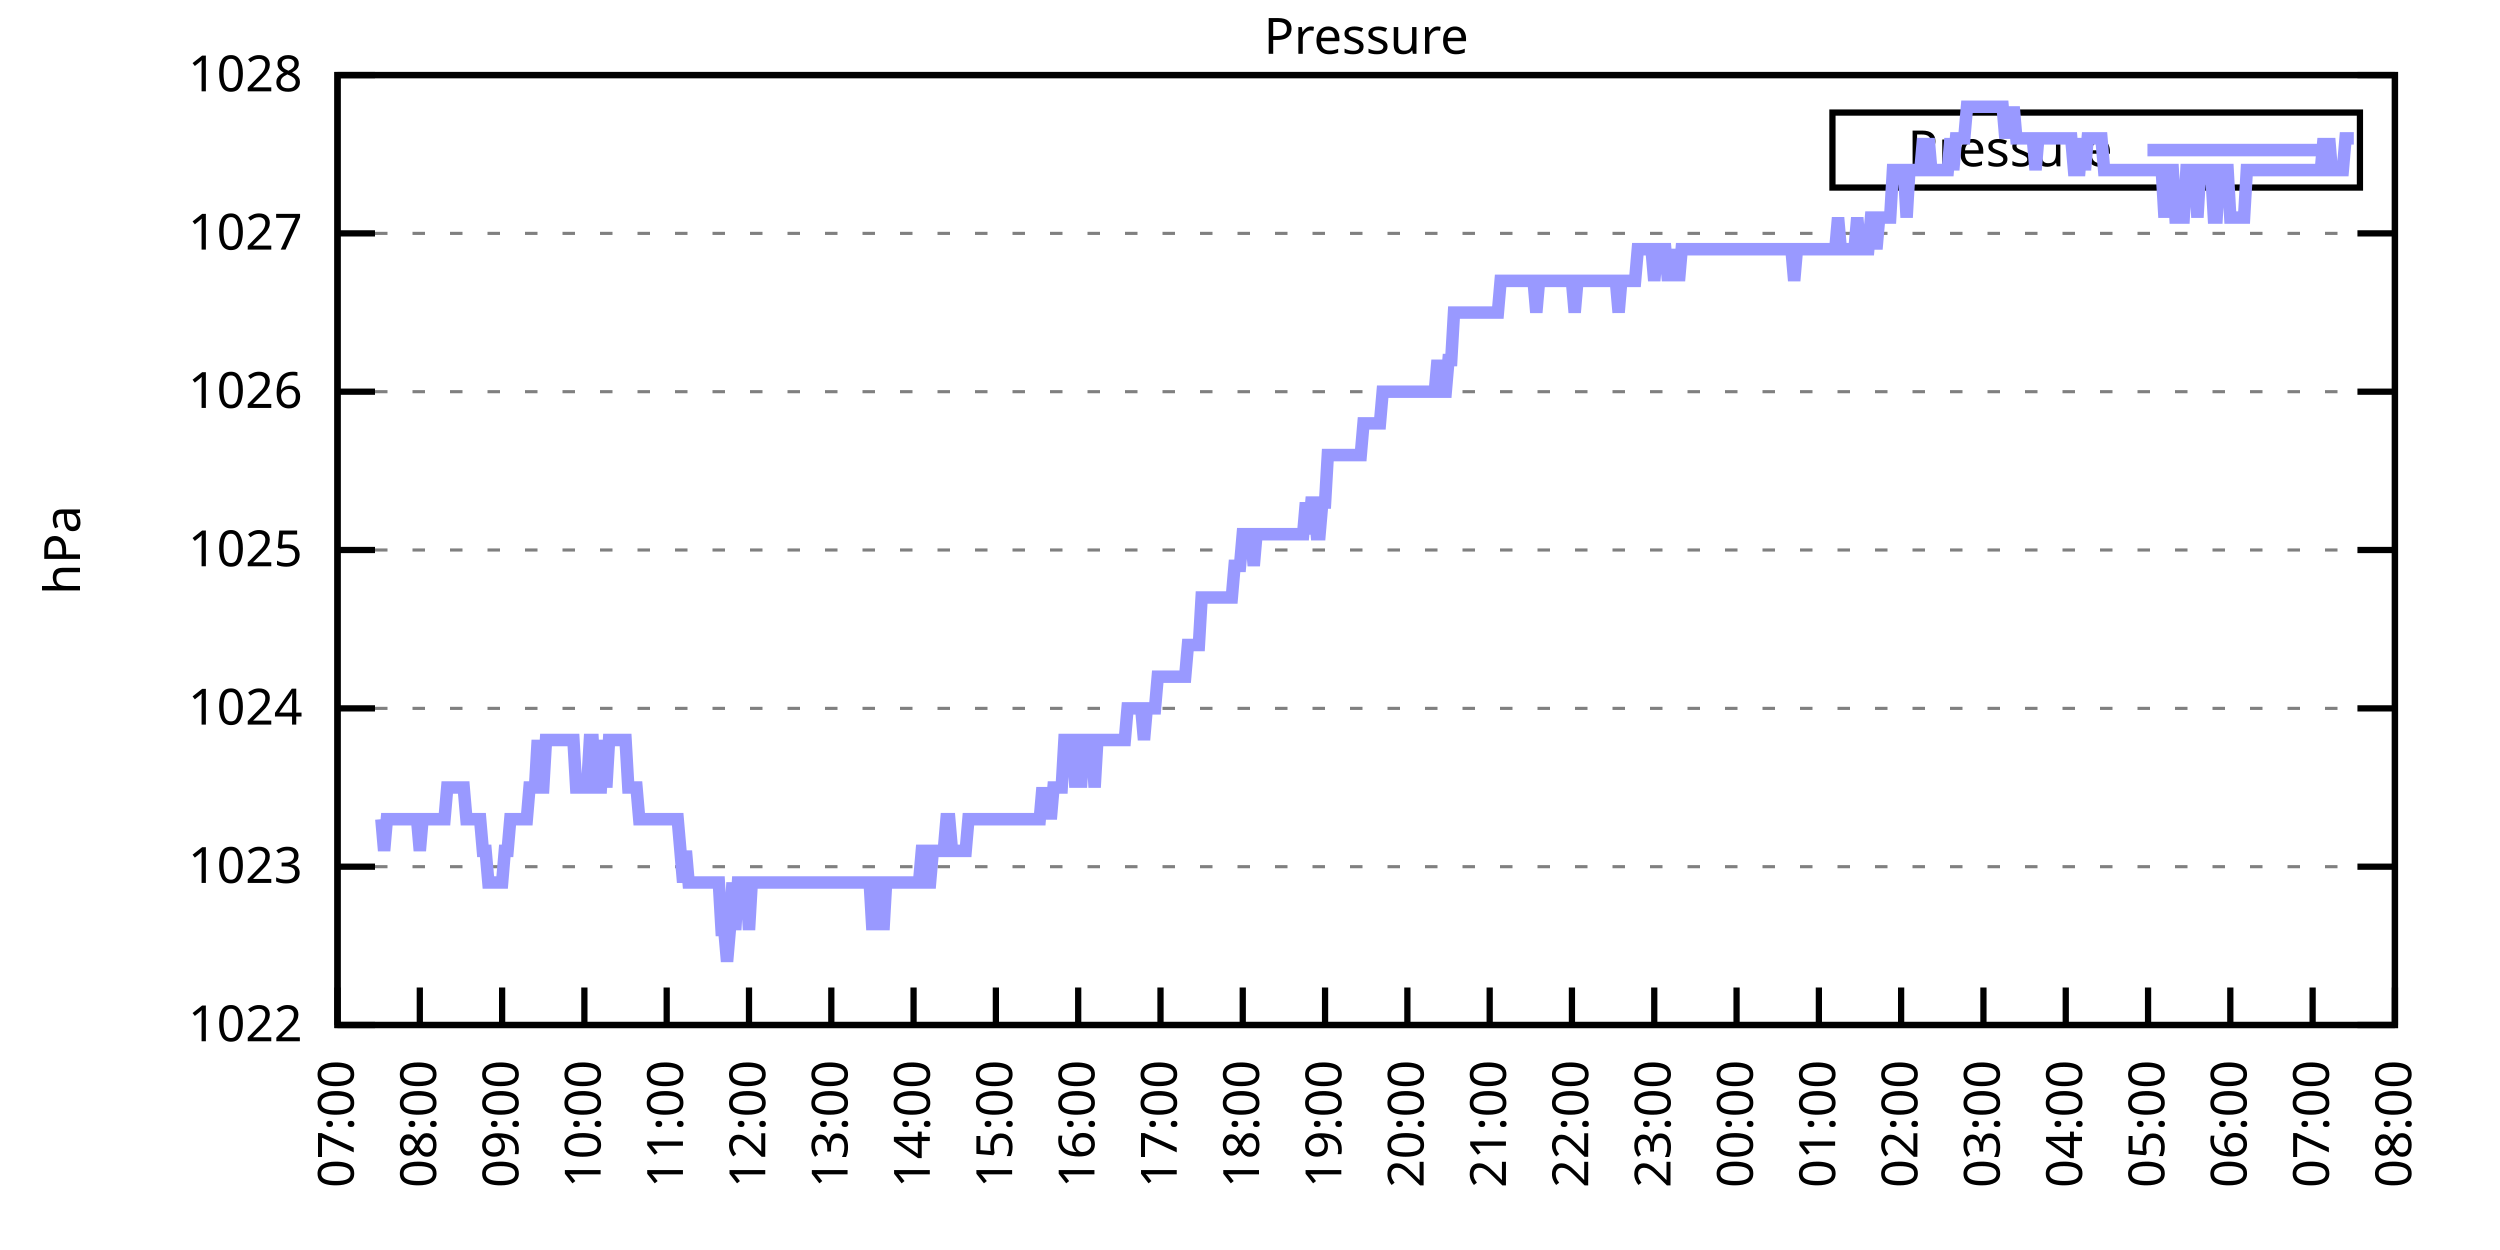
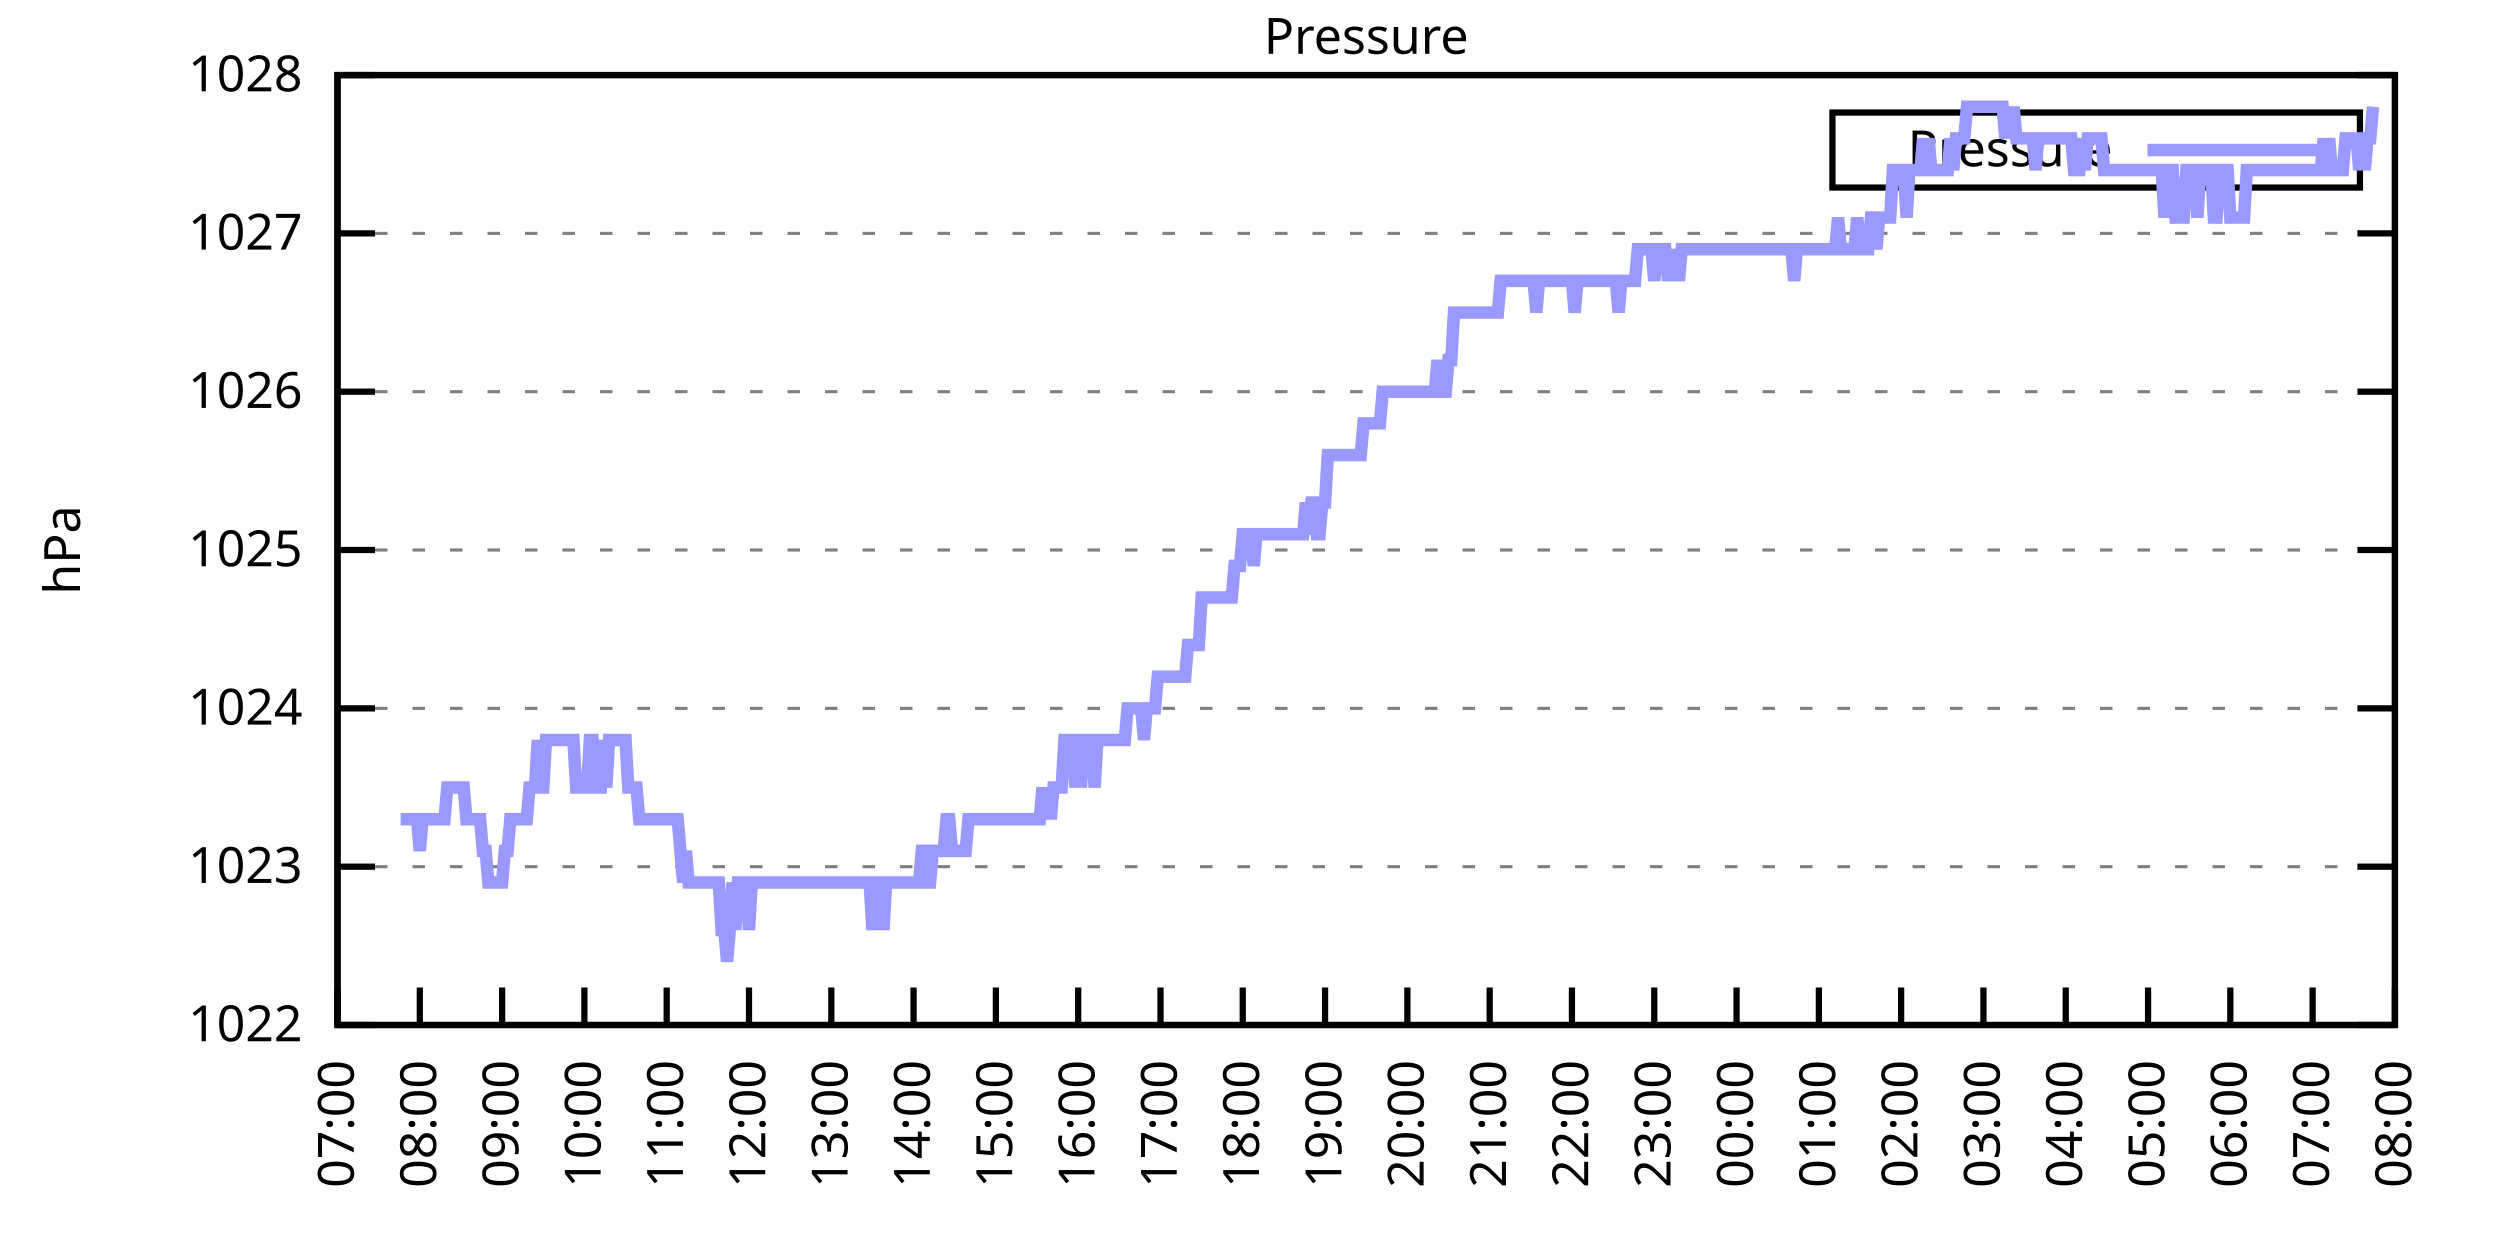
<svg xmlns="http://www.w3.org/2000/svg" xmlns:xlink="http://www.w3.org/1999/xlink" width="400" height="200" viewBox="0 0 400 200">
  <g id="gnuplot_canvas">
    <rect x="0" y="0" width="400" height="200" fill="none" />
    <defs>
      <circle id="gpDot" r="0.5" stroke-width="0.5" stroke="currentColor" />
      <path id="gpPt0" stroke-width="0.333" stroke="currentColor" d="M-1,0 h2 M0,-1 v2" />
      <path id="gpPt1" stroke-width="0.333" stroke="currentColor" d="M-1,-1 L1,1 M1,-1 L-1,1" />
      <path id="gpPt2" stroke-width="0.333" stroke="currentColor" d="M-1,0 L1,0 M0,-1 L0,1 M-1,-1 L1,1 M-1,1 L1,-1" />
      <rect id="gpPt3" stroke-width="0.333" stroke="currentColor" x="-1" y="-1" width="2" height="2" />
      <rect id="gpPt4" stroke-width="0.333" stroke="currentColor" fill="currentColor" x="-1" y="-1" width="2" height="2" />
      <circle id="gpPt5" stroke-width="0.333" stroke="currentColor" cx="0" cy="0" r="1" />
      <use xlink:href="#gpPt5" id="gpPt6" fill="currentColor" stroke="none" />
      <path id="gpPt7" stroke-width="0.333" stroke="currentColor" d="M0,-1.33 L-1.33,0.67 L1.33,0.67 z" />
      <use xlink:href="#gpPt7" id="gpPt8" fill="currentColor" stroke="none" />
      <use xlink:href="#gpPt7" id="gpPt9" stroke="currentColor" transform="rotate(180)" />
      <use xlink:href="#gpPt9" id="gpPt10" fill="currentColor" stroke="none" />
      <use xlink:href="#gpPt3" id="gpPt11" stroke="currentColor" transform="rotate(45)" />
      <use xlink:href="#gpPt11" id="gpPt12" fill="currentColor" stroke="none" />
      <path id="gpPt13" stroke-width="0.333" stroke="currentColor" d="M0,1.330 L1.265,0.411 L0.782,-1.067 L-0.782,-1.076 L-1.265,0.411 z" />
      <use xlink:href="#gpPt13" id="gpPt14" fill="currentColor" stroke="none" />
      <filter id="textbox" filterUnits="objectBoundingBox" x="0" y="0" height="1" width="1">
        <feFlood flood-color="white" flood-opacity="1" result="bgnd" />
        <feComposite in="SourceGraphic" in2="bgnd" operator="atop" />
      </filter>
      <filter id="greybox" filterUnits="objectBoundingBox" x="0" y="0" height="1" width="1">
        <feFlood flood-color="lightgrey" flood-opacity="1" result="grey" />
        <feComposite in="SourceGraphic" in2="grey" operator="atop" />
      </filter>
    </defs>
    <g fill="none" color="white" stroke="currentColor" stroke-width="1.00" stroke-linecap="butt" stroke-linejoin="miter">
</g>
    <g fill="none" color="black" stroke="currentColor" stroke-width="1.00" stroke-linecap="butt" stroke-linejoin="miter">
      <g stroke="none" shape-rendering="crispEdges">
        <polygon fill="rgb(255, 255, 255)" points="54.00,164.00 383.18,164.00 383.18,12.02 54.00,12.02 " />
      </g>
    </g>
    <g fill="none" color="black" stroke="currentColor" stroke-width="1.00" stroke-linecap="butt" stroke-linejoin="miter">
</g>
    <g fill="none" color="black" stroke="black" stroke-width="0.50" stroke-linecap="butt" stroke-linejoin="miter">
</g>
    <g fill="none" color="gray" stroke="currentColor" stroke-width="0.50" stroke-linecap="butt" stroke-linejoin="miter">
      <path stroke="gray" stroke-dasharray="2,4" class="gridline" d="M54.00,164.00 L383.19,164.00  " />
    </g>
    <g fill="none" color="gray" stroke="gray" stroke-width="1.00" stroke-linecap="butt" stroke-linejoin="miter">
</g>
    <g fill="none" color="black" stroke="currentColor" stroke-width="1.00" stroke-linecap="butt" stroke-linejoin="miter">
      <path stroke="black" d="M54.00,164.00 L60.00,164.00 M383.19,164.00 L377.19,164.00  " />
      <g transform="translate(48.40,166.60)" stroke="none" fill="black" font-family="Sans" font-size="8.00" text-anchor="end">
        <text>
          <tspan font-family="Sans"> 1022</tspan>
        </text>
      </g>
    </g>
    <g fill="none" color="black" stroke="currentColor" stroke-width="1.00" stroke-linecap="butt" stroke-linejoin="miter">
</g>
    <g fill="none" color="black" stroke="black" stroke-width="0.50" stroke-linecap="butt" stroke-linejoin="miter">
</g>
    <g fill="none" color="gray" stroke="currentColor" stroke-width="0.50" stroke-linecap="butt" stroke-linejoin="miter">
      <path stroke="gray" stroke-dasharray="2,4" class="gridline" d="M54.00,138.67 L383.19,138.67  " />
    </g>
    <g fill="none" color="gray" stroke="gray" stroke-width="1.00" stroke-linecap="butt" stroke-linejoin="miter">
</g>
    <g fill="none" color="black" stroke="currentColor" stroke-width="1.00" stroke-linecap="butt" stroke-linejoin="miter">
      <path stroke="black" d="M54.00,138.67 L60.00,138.67 M383.19,138.67 L377.19,138.67  " />
      <g transform="translate(48.40,141.27)" stroke="none" fill="black" font-family="Sans" font-size="8.00" text-anchor="end">
        <text>
          <tspan font-family="Sans"> 1023</tspan>
        </text>
      </g>
    </g>
    <g fill="none" color="black" stroke="currentColor" stroke-width="1.00" stroke-linecap="butt" stroke-linejoin="miter">
</g>
    <g fill="none" color="black" stroke="black" stroke-width="0.50" stroke-linecap="butt" stroke-linejoin="miter">
</g>
    <g fill="none" color="gray" stroke="currentColor" stroke-width="0.50" stroke-linecap="butt" stroke-linejoin="miter">
      <path stroke="gray" stroke-dasharray="2,4" class="gridline" d="M54.00,113.34 L383.19,113.34  " />
    </g>
    <g fill="none" color="gray" stroke="gray" stroke-width="1.00" stroke-linecap="butt" stroke-linejoin="miter">
</g>
    <g fill="none" color="black" stroke="currentColor" stroke-width="1.00" stroke-linecap="butt" stroke-linejoin="miter">
      <path stroke="black" d="M54.00,113.34 L60.00,113.34 M383.19,113.34 L377.19,113.34  " />
      <g transform="translate(48.40,115.94)" stroke="none" fill="black" font-family="Sans" font-size="8.00" text-anchor="end">
        <text>
          <tspan font-family="Sans"> 1024</tspan>
        </text>
      </g>
    </g>
    <g fill="none" color="black" stroke="currentColor" stroke-width="1.00" stroke-linecap="butt" stroke-linejoin="miter">
</g>
    <g fill="none" color="black" stroke="black" stroke-width="0.50" stroke-linecap="butt" stroke-linejoin="miter">
</g>
    <g fill="none" color="gray" stroke="currentColor" stroke-width="0.50" stroke-linecap="butt" stroke-linejoin="miter">
      <path stroke="gray" stroke-dasharray="2,4" class="gridline" d="M54.00,88.00 L383.19,88.00  " />
    </g>
    <g fill="none" color="gray" stroke="gray" stroke-width="1.00" stroke-linecap="butt" stroke-linejoin="miter">
</g>
    <g fill="none" color="black" stroke="currentColor" stroke-width="1.00" stroke-linecap="butt" stroke-linejoin="miter">
      <path stroke="black" d="M54.00,88.00 L60.00,88.00 M383.19,88.00 L377.19,88.00  " />
      <g transform="translate(48.40,90.60)" stroke="none" fill="black" font-family="Sans" font-size="8.00" text-anchor="end">
        <text>
          <tspan font-family="Sans"> 1025</tspan>
        </text>
      </g>
    </g>
    <g fill="none" color="black" stroke="currentColor" stroke-width="1.00" stroke-linecap="butt" stroke-linejoin="miter">
</g>
    <g fill="none" color="black" stroke="black" stroke-width="0.50" stroke-linecap="butt" stroke-linejoin="miter">
</g>
    <g fill="none" color="gray" stroke="currentColor" stroke-width="0.50" stroke-linecap="butt" stroke-linejoin="miter">
      <path stroke="gray" stroke-dasharray="2,4" class="gridline" d="M54.00,62.67 L383.19,62.67  " />
    </g>
    <g fill="none" color="gray" stroke="gray" stroke-width="1.00" stroke-linecap="butt" stroke-linejoin="miter">
</g>
    <g fill="none" color="black" stroke="currentColor" stroke-width="1.00" stroke-linecap="butt" stroke-linejoin="miter">
      <path stroke="black" d="M54.00,62.67 L60.00,62.67 M383.19,62.67 L377.19,62.67  " />
      <g transform="translate(48.40,65.27)" stroke="none" fill="black" font-family="Sans" font-size="8.00" text-anchor="end">
        <text>
          <tspan font-family="Sans"> 1026</tspan>
        </text>
      </g>
    </g>
    <g fill="none" color="black" stroke="currentColor" stroke-width="1.00" stroke-linecap="butt" stroke-linejoin="miter">
</g>
    <g fill="none" color="black" stroke="black" stroke-width="0.50" stroke-linecap="butt" stroke-linejoin="miter">
</g>
    <g fill="none" color="gray" stroke="currentColor" stroke-width="0.50" stroke-linecap="butt" stroke-linejoin="miter">
      <path stroke="gray" stroke-dasharray="2,4" class="gridline" d="M54.00,37.34 L383.19,37.34  " />
    </g>
    <g fill="none" color="gray" stroke="gray" stroke-width="1.00" stroke-linecap="butt" stroke-linejoin="miter">
</g>
    <g fill="none" color="black" stroke="currentColor" stroke-width="1.00" stroke-linecap="butt" stroke-linejoin="miter">
      <path stroke="black" d="M54.00,37.34 L60.00,37.34 M383.19,37.34 L377.19,37.34  " />
      <g transform="translate(48.40,39.94)" stroke="none" fill="black" font-family="Sans" font-size="8.00" text-anchor="end">
        <text>
          <tspan font-family="Sans"> 1027</tspan>
        </text>
      </g>
    </g>
    <g fill="none" color="black" stroke="currentColor" stroke-width="1.00" stroke-linecap="butt" stroke-linejoin="miter">
</g>
    <g fill="none" color="black" stroke="black" stroke-width="0.50" stroke-linecap="butt" stroke-linejoin="miter">
</g>
    <g fill="none" color="gray" stroke="currentColor" stroke-width="0.50" stroke-linecap="butt" stroke-linejoin="miter">
      <path stroke="gray" stroke-dasharray="2,4" class="gridline" d="M54.00,12.01 L383.19,12.01  " />
    </g>
    <g fill="none" color="gray" stroke="gray" stroke-width="1.00" stroke-linecap="butt" stroke-linejoin="miter">
</g>
    <g fill="none" color="black" stroke="currentColor" stroke-width="1.00" stroke-linecap="butt" stroke-linejoin="miter">
      <path stroke="black" d="M54.00,12.01 L60.00,12.01 M383.19,12.01 L377.19,12.01  " />
      <g transform="translate(48.40,14.61)" stroke="none" fill="black" font-family="Sans" font-size="8.00" text-anchor="end">
        <text>
          <tspan font-family="Sans"> 1028</tspan>
        </text>
      </g>
    </g>
    <g fill="none" color="black" stroke="currentColor" stroke-width="1.00" stroke-linecap="butt" stroke-linejoin="miter">
      <path stroke="black" d="M54.00,164.00 L54.00,158.00  " />
      <g transform="translate(56.60,169.60) rotate(270.00)" stroke="none" fill="black" font-family="Sans" font-size="8.00" text-anchor="end">
        <text>
          <tspan font-family="Sans">07:00</tspan>
        </text>
      </g>
    </g>
    <g fill="none" color="black" stroke="currentColor" stroke-width="1.00" stroke-linecap="butt" stroke-linejoin="miter">
      <path stroke="black" d="M67.17,164.00 L67.17,158.00  " />
      <g transform="translate(69.77,169.60) rotate(270.00)" stroke="none" fill="black" font-family="Sans" font-size="8.00" text-anchor="end">
        <text>
          <tspan font-family="Sans">08:00</tspan>
        </text>
      </g>
    </g>
    <g fill="none" color="black" stroke="currentColor" stroke-width="1.00" stroke-linecap="butt" stroke-linejoin="miter">
      <path stroke="black" d="M80.34,164.00 L80.34,158.00  " />
      <g transform="translate(82.94,169.60) rotate(270.00)" stroke="none" fill="black" font-family="Sans" font-size="8.00" text-anchor="end">
        <text>
          <tspan font-family="Sans">09:00</tspan>
        </text>
      </g>
    </g>
    <g fill="none" color="black" stroke="currentColor" stroke-width="1.00" stroke-linecap="butt" stroke-linejoin="miter">
      <path stroke="black" d="M93.50,164.00 L93.50,158.00  " />
      <g transform="translate(96.10,169.60) rotate(270.00)" stroke="none" fill="black" font-family="Sans" font-size="8.00" text-anchor="end">
        <text>
          <tspan font-family="Sans">10:00</tspan>
        </text>
      </g>
    </g>
    <g fill="none" color="black" stroke="currentColor" stroke-width="1.00" stroke-linecap="butt" stroke-linejoin="miter">
      <path stroke="black" d="M106.67,164.00 L106.67,158.00  " />
      <g transform="translate(109.27,169.60) rotate(270.00)" stroke="none" fill="black" font-family="Sans" font-size="8.00" text-anchor="end">
        <text>
          <tspan font-family="Sans">11:00</tspan>
        </text>
      </g>
    </g>
    <g fill="none" color="black" stroke="currentColor" stroke-width="1.00" stroke-linecap="butt" stroke-linejoin="miter">
      <path stroke="black" d="M119.84,164.00 L119.84,158.00  " />
      <g transform="translate(122.44,169.60) rotate(270.00)" stroke="none" fill="black" font-family="Sans" font-size="8.00" text-anchor="end">
        <text>
          <tspan font-family="Sans">12:00</tspan>
        </text>
      </g>
    </g>
    <g fill="none" color="black" stroke="currentColor" stroke-width="1.00" stroke-linecap="butt" stroke-linejoin="miter">
      <path stroke="black" d="M133.01,164.00 L133.01,158.00  " />
      <g transform="translate(135.61,169.60) rotate(270.00)" stroke="none" fill="black" font-family="Sans" font-size="8.00" text-anchor="end">
        <text>
          <tspan font-family="Sans">13:00</tspan>
        </text>
      </g>
    </g>
    <g fill="none" color="black" stroke="currentColor" stroke-width="1.00" stroke-linecap="butt" stroke-linejoin="miter">
      <path stroke="black" d="M146.17,164.00 L146.17,158.00  " />
      <g transform="translate(148.77,169.60) rotate(270.00)" stroke="none" fill="black" font-family="Sans" font-size="8.00" text-anchor="end">
        <text>
          <tspan font-family="Sans">14:00</tspan>
        </text>
      </g>
    </g>
    <g fill="none" color="black" stroke="currentColor" stroke-width="1.00" stroke-linecap="butt" stroke-linejoin="miter">
      <path stroke="black" d="M159.34,164.00 L159.34,158.00  " />
      <g transform="translate(161.94,169.60) rotate(270.00)" stroke="none" fill="black" font-family="Sans" font-size="8.00" text-anchor="end">
        <text>
          <tspan font-family="Sans">15:00</tspan>
        </text>
      </g>
    </g>
    <g fill="none" color="black" stroke="currentColor" stroke-width="1.00" stroke-linecap="butt" stroke-linejoin="miter">
      <path stroke="black" d="M172.51,164.00 L172.51,158.00  " />
      <g transform="translate(175.11,169.60) rotate(270.00)" stroke="none" fill="black" font-family="Sans" font-size="8.00" text-anchor="end">
        <text>
          <tspan font-family="Sans">16:00</tspan>
        </text>
      </g>
    </g>
    <g fill="none" color="black" stroke="currentColor" stroke-width="1.00" stroke-linecap="butt" stroke-linejoin="miter">
      <path stroke="black" d="M185.68,164.00 L185.68,158.00  " />
      <g transform="translate(188.28,169.60) rotate(270.00)" stroke="none" fill="black" font-family="Sans" font-size="8.00" text-anchor="end">
        <text>
          <tspan font-family="Sans">17:00</tspan>
        </text>
      </g>
    </g>
    <g fill="none" color="black" stroke="currentColor" stroke-width="1.00" stroke-linecap="butt" stroke-linejoin="miter">
      <path stroke="black" d="M198.84,164.00 L198.84,158.00  " />
      <g transform="translate(201.44,169.60) rotate(270.00)" stroke="none" fill="black" font-family="Sans" font-size="8.00" text-anchor="end">
        <text>
          <tspan font-family="Sans">18:00</tspan>
        </text>
      </g>
    </g>
    <g fill="none" color="black" stroke="currentColor" stroke-width="1.00" stroke-linecap="butt" stroke-linejoin="miter">
      <path stroke="black" d="M212.01,164.00 L212.01,158.00  " />
      <g transform="translate(214.61,169.60) rotate(270.00)" stroke="none" fill="black" font-family="Sans" font-size="8.00" text-anchor="end">
        <text>
          <tspan font-family="Sans">19:00</tspan>
        </text>
      </g>
    </g>
    <g fill="none" color="black" stroke="currentColor" stroke-width="1.00" stroke-linecap="butt" stroke-linejoin="miter">
      <path stroke="black" d="M225.18,164.00 L225.18,158.00  " />
      <g transform="translate(227.78,169.60) rotate(270.00)" stroke="none" fill="black" font-family="Sans" font-size="8.00" text-anchor="end">
        <text>
          <tspan font-family="Sans">20:00</tspan>
        </text>
      </g>
    </g>
    <g fill="none" color="black" stroke="currentColor" stroke-width="1.00" stroke-linecap="butt" stroke-linejoin="miter">
      <path stroke="black" d="M238.35,164.00 L238.35,158.00  " />
      <g transform="translate(240.95,169.60) rotate(270.00)" stroke="none" fill="black" font-family="Sans" font-size="8.00" text-anchor="end">
        <text>
          <tspan font-family="Sans">21:00</tspan>
        </text>
      </g>
    </g>
    <g fill="none" color="black" stroke="currentColor" stroke-width="1.00" stroke-linecap="butt" stroke-linejoin="miter">
      <path stroke="black" d="M251.51,164.00 L251.51,158.00  " />
      <g transform="translate(254.11,169.60) rotate(270.00)" stroke="none" fill="black" font-family="Sans" font-size="8.00" text-anchor="end">
        <text>
          <tspan font-family="Sans">22:00</tspan>
        </text>
      </g>
    </g>
    <g fill="none" color="black" stroke="currentColor" stroke-width="1.00" stroke-linecap="butt" stroke-linejoin="miter">
      <path stroke="black" d="M264.68,164.00 L264.68,158.00  " />
      <g transform="translate(267.28,169.60) rotate(270.00)" stroke="none" fill="black" font-family="Sans" font-size="8.00" text-anchor="end">
        <text>
          <tspan font-family="Sans">23:00</tspan>
        </text>
      </g>
    </g>
    <g fill="none" color="black" stroke="currentColor" stroke-width="1.00" stroke-linecap="butt" stroke-linejoin="miter">
      <path stroke="black" d="M277.85,164.00 L277.85,158.00  " />
      <g transform="translate(280.45,169.60) rotate(270.00)" stroke="none" fill="black" font-family="Sans" font-size="8.00" text-anchor="end">
        <text>
          <tspan font-family="Sans">00:00</tspan>
        </text>
      </g>
    </g>
    <g fill="none" color="black" stroke="currentColor" stroke-width="1.00" stroke-linecap="butt" stroke-linejoin="miter">
      <path stroke="black" d="M291.02,164.00 L291.02,158.00  " />
      <g transform="translate(293.62,169.60) rotate(270.00)" stroke="none" fill="black" font-family="Sans" font-size="8.00" text-anchor="end">
        <text>
          <tspan font-family="Sans">01:00</tspan>
        </text>
      </g>
    </g>
    <g fill="none" color="black" stroke="currentColor" stroke-width="1.00" stroke-linecap="butt" stroke-linejoin="miter">
      <path stroke="black" d="M304.18,164.00 L304.18,158.00  " />
      <g transform="translate(306.78,169.60) rotate(270.00)" stroke="none" fill="black" font-family="Sans" font-size="8.00" text-anchor="end">
        <text>
          <tspan font-family="Sans">02:00</tspan>
        </text>
      </g>
    </g>
    <g fill="none" color="black" stroke="currentColor" stroke-width="1.00" stroke-linecap="butt" stroke-linejoin="miter">
      <path stroke="black" d="M317.35,164.00 L317.35,158.00  " />
      <g transform="translate(319.95,169.60) rotate(270.00)" stroke="none" fill="black" font-family="Sans" font-size="8.00" text-anchor="end">
        <text>
          <tspan font-family="Sans">03:00</tspan>
        </text>
      </g>
    </g>
    <g fill="none" color="black" stroke="currentColor" stroke-width="1.00" stroke-linecap="butt" stroke-linejoin="miter">
      <path stroke="black" d="M330.52,164.00 L330.52,158.00  " />
      <g transform="translate(333.12,169.60) rotate(270.00)" stroke="none" fill="black" font-family="Sans" font-size="8.00" text-anchor="end">
        <text>
          <tspan font-family="Sans">04:00</tspan>
        </text>
      </g>
    </g>
    <g fill="none" color="black" stroke="currentColor" stroke-width="1.00" stroke-linecap="butt" stroke-linejoin="miter">
      <path stroke="black" d="M343.69,164.00 L343.69,158.00  " />
      <g transform="translate(346.29,169.60) rotate(270.00)" stroke="none" fill="black" font-family="Sans" font-size="8.00" text-anchor="end">
        <text>
          <tspan font-family="Sans">05:00</tspan>
        </text>
      </g>
    </g>
    <g fill="none" color="black" stroke="currentColor" stroke-width="1.00" stroke-linecap="butt" stroke-linejoin="miter">
      <path stroke="black" d="M356.85,164.00 L356.85,158.00  " />
      <g transform="translate(359.45,169.60) rotate(270.00)" stroke="none" fill="black" font-family="Sans" font-size="8.00" text-anchor="end">
        <text>
          <tspan font-family="Sans">06:00</tspan>
        </text>
      </g>
    </g>
    <g fill="none" color="black" stroke="currentColor" stroke-width="1.00" stroke-linecap="butt" stroke-linejoin="miter">
      <path stroke="black" d="M370.02,164.00 L370.02,158.00  " />
      <g transform="translate(372.62,169.60) rotate(270.00)" stroke="none" fill="black" font-family="Sans" font-size="8.00" text-anchor="end">
        <text>
          <tspan font-family="Sans">07:00</tspan>
        </text>
      </g>
    </g>
    <g fill="none" color="black" stroke="currentColor" stroke-width="1.00" stroke-linecap="butt" stroke-linejoin="miter">
      <path stroke="black" d="M383.19,164.00 L383.19,158.00  " />
      <g transform="translate(385.79,169.60) rotate(270.00)" stroke="none" fill="black" font-family="Sans" font-size="8.00" text-anchor="end">
        <text>
          <tspan font-family="Sans">08:00</tspan>
        </text>
      </g>
    </g>
    <g fill="none" color="black" stroke="currentColor" stroke-width="1.00" stroke-linecap="butt" stroke-linejoin="miter">
</g>
    <g fill="none" color="black" stroke="currentColor" stroke-width="1.00" stroke-linecap="butt" stroke-linejoin="miter">
      <path stroke="black" d="M54.00,12.01 L54.00,164.00 L383.19,164.00 L383.19,12.01 L54.00,12.01 Z  " />
    </g>
    <g fill="none" color="black" stroke="currentColor" stroke-width="1.00" stroke-linecap="butt" stroke-linejoin="miter">
</g>
    <g fill="none" color="black" stroke="currentColor" stroke-width="1.00" stroke-linecap="butt" stroke-linejoin="miter">
      <path stroke="black" d="M293.19,30.01 L293.19,18.01 L377.59,18.01 L377.59,30.01 L293.19,30.01 Z  " />
    </g>
    <g id="Pressure_plot_1">
      <g fill="none" color="white" stroke="black" stroke-width="2.00" stroke-linecap="butt" stroke-linejoin="miter">
</g>
      <g fill="none" color="black" stroke="currentColor" stroke-width="2.00" stroke-linecap="butt" stroke-linejoin="miter">
        <g transform="translate(337.99,26.61)" stroke="none" fill="black" font-family="Sans" font-size="8.00" text-anchor="end">
          <text>
            <tspan font-family="Sans">Pressure</tspan>
          </text>
        </g>
      </g>
      <g fill="none" color="black" stroke="currentColor" stroke-width="2.00" stroke-linecap="butt" stroke-linejoin="miter">
-         <path stroke="rgb(153, 153, 255)" d="M343.59,24.01 L371.99,24.01 M61.02,131.07 L61.46,136.14 L61.90,131.07 L62.34,131.07 L62.78,131.07 L63.22,131.07   L63.66,131.07 L64.10,131.07 L64.53,131.07 L64.97,131.07 L65.41,131.07 L65.85,131.07 L66.29,131.07 L66.73,131.07   L67.17,136.14 L67.61,131.07 L68.05,131.07 L68.48,131.07 L68.92,131.07 L69.36,131.07 L69.80,131.07 L70.24,131.07   L70.68,131.07 L71.12,131.07 L71.56,126.00 L72.00,126.00 L72.43,126.00 L72.87,126.00 L73.31,126.00 L73.75,126.00   L74.19,126.00 L74.63,131.07 L75.07,131.07 L75.51,131.07 L75.95,131.07 L76.38,131.07 L76.82,131.07 L77.26,136.14   L77.70,136.14 L78.14,141.20 L78.58,141.20 L79.02,141.20 L79.46,141.20 L79.90,141.20 L80.34,141.20 L80.77,136.14   L81.21,136.14 L81.65,131.07 L82.09,131.07 L82.53,131.07 L82.97,131.07 L83.41,131.07 L83.85,131.07 L84.29,131.07   L84.72,126.00 L85.16,126.00 L85.60,126.00 L86.04,118.40 L86.48,126.00 L86.92,126.00 L87.36,118.40 L87.80,118.40   L88.24,118.40 L88.67,118.40 L89.11,118.40 L89.55,118.40 L89.99,118.40 L90.43,118.40 L90.87,118.40 L91.31,118.40   L91.75,118.40 L92.19,126.00 L92.62,126.00 L93.06,126.00 L93.50,126.00 L93.94,126.00 L94.38,118.40 L94.82,118.40   L95.26,126.00 L95.70,126.00 L96.14,126.00 L96.58,118.40 L97.01,126.00 L97.45,118.40 L97.89,118.40 L98.33,118.40   L98.77,118.40 L99.21,118.40 L99.65,118.40 L100.09,118.40 L100.53,126.00 L100.96,126.00 L101.40,126.00 L101.84,126.00   L102.28,131.07 L102.72,131.07 L103.16,131.07 L103.60,131.07 L104.04,131.07 L104.48,131.07 L104.91,131.07 L105.35,131.07   L105.79,131.07 L106.23,131.07 L106.67,131.07 L107.11,131.07 L107.55,131.07 L107.99,131.07 L108.43,131.07 L108.87,136.14   L109.30,141.20 L109.74,136.14 L110.18,141.20 L110.62,141.20 L111.06,141.20 L111.50,141.20 L111.94,141.20 L112.38,141.20   L112.82,141.20 L113.25,141.20 L113.69,141.20 L114.13,141.20 L114.57,141.20 L115.01,141.20 L115.45,148.80 L115.89,148.80   L116.33,153.87 L116.77,148.80 L117.20,141.20 L117.64,148.80 L118.08,141.20 L118.52,141.20 L118.96,141.20 L119.40,141.20   L119.84,148.80 L120.28,141.20 L120.72,141.20 L121.15,141.20 L121.59,141.20 L122.03,141.20 L122.47,141.20 L122.91,141.20   L123.35,141.20 L123.79,141.20 L124.23,141.20 L124.67,141.20 L125.11,141.20 L125.54,141.20 L125.98,141.20 L126.42,141.20   L126.86,141.20 L127.30,141.20 L127.74,141.20 L128.18,141.20 L128.62,141.20 L129.06,141.20 L129.49,141.20 L129.93,141.20   L130.37,141.20 L130.81,141.20 L131.25,141.20 L131.69,141.20 L132.13,141.20 L132.57,141.20 L133.01,141.20 L133.44,141.20   L133.88,141.20 L134.32,141.20 L134.76,141.20 L135.20,141.20 L135.64,141.20 L136.08,141.20 L136.52,141.20 L136.96,141.20   L137.39,141.20 L137.83,141.20 L138.27,141.20 L138.71,141.20 L139.15,141.20 L139.59,148.80 L140.03,141.20 L140.47,141.20   L140.91,141.20 L141.35,148.80 L141.78,141.20 L142.22,141.20 L142.66,141.20 L143.10,141.20 L143.54,141.20 L143.98,141.20   L144.42,141.20 L144.86,141.20 L145.30,141.20 L145.73,141.20 L146.17,141.20 L146.61,141.20 L147.05,141.20 L147.49,136.14   L147.93,136.14 L148.37,141.20 L148.81,141.20 L149.25,136.14 L149.68,136.14 L150.12,136.14 L150.56,136.14 L151.00,136.14   L151.44,131.07 L151.88,131.07 L152.32,136.14 L152.76,136.14 L153.20,136.14 L153.63,136.14 L154.07,136.14 L154.51,136.14   L154.95,131.07 L155.39,131.07 L155.83,131.07 L156.27,131.07 L156.71,131.07 L157.15,131.07 L157.59,131.07 L158.02,131.07   L158.46,131.07 L158.90,131.07 L159.34,131.07 L159.78,131.07 L160.22,131.07 L160.66,131.07 L161.10,131.07 L161.54,131.07   L161.97,131.07 L162.41,131.07 L162.85,131.07 L163.29,131.07 L163.73,131.07 L164.17,131.07 L164.61,131.07 L165.05,131.07   L165.49,131.07 L165.92,131.07 L166.36,131.07 L166.80,126.00 L167.24,131.07 L167.68,126.00 L168.12,131.07 L168.56,126.00   L169.00,126.00 L169.44,126.00 L169.87,126.00 L170.31,118.40 L170.75,118.40 L171.19,118.40 L171.63,118.40 L172.07,126.00   L172.51,118.40 L172.95,126.00 L173.39,118.40 L173.83,118.40 L174.26,118.40 L174.70,118.40 L175.14,126.00 L175.58,118.40   L176.02,118.40 L176.46,118.40 L176.90,118.40 L177.34,118.40 L177.78,118.40 L178.21,118.40 L178.65,118.40 L179.09,118.40   L179.53,118.40 L179.97,118.40 L180.41,113.34 L180.85,113.34 L181.29,113.34 L181.73,113.34 L182.16,113.34 L182.60,113.34   L183.04,118.40 L183.48,113.34 L183.92,113.34 L184.36,113.34 L184.80,113.34 L185.24,108.27 L185.68,108.27 L186.11,108.27   L186.55,108.27 L186.99,108.27 L187.43,108.27 L187.87,108.27 L188.31,108.27 L188.75,108.27 L189.19,108.27 L189.63,108.27   L190.07,103.20 L190.50,103.20 L190.94,103.20 L191.38,103.20 L191.82,103.20 L192.26,95.60 L192.70,95.60 L193.14,95.60   L193.58,95.60 L194.02,95.60 L194.45,95.60 L194.89,95.60 L195.33,95.60 L195.77,95.60 L196.21,95.60 L196.65,95.60   L197.09,95.60 L197.53,90.54 L197.97,90.54 L198.40,90.54 L198.84,85.47 L199.28,85.47 L199.72,85.47 L200.16,85.47   L200.60,90.54 L201.04,85.47 L201.48,85.47 L201.92,85.47 L202.35,85.47 L202.79,85.47 L203.23,85.47 L203.67,85.47   L204.11,85.47 L204.55,85.47 L204.99,85.47 L205.43,85.47 L205.87,85.47 L206.31,85.47 L206.74,85.47 L207.18,85.47   L207.62,85.47 L208.06,85.47 L208.50,85.47 L208.94,80.41 L209.38,85.47 L209.82,80.41 L210.26,80.41 L210.69,85.47   L211.13,85.47 L211.57,80.41 L212.01,80.41 L212.45,72.81 L212.89,72.81 L213.33,72.81 L213.77,72.81 L214.21,72.81   L214.64,72.81 L215.08,72.81 L215.52,72.81 L215.96,72.81 L216.40,72.81 L216.84,72.81 L217.28,72.81 L217.72,72.81   L218.16,67.74 L218.60,67.74 L219.03,67.74 L219.47,67.74 L219.91,67.74 L220.35,67.74 L220.79,67.74 L221.23,62.67   L221.67,62.67 L222.11,62.67 L222.55,62.67 L222.98,62.67 L223.42,62.67 L223.86,62.67 L224.30,62.67 L224.74,62.67   L225.18,62.67 L225.62,62.67 L226.06,62.67 L226.50,62.67 L226.93,62.67 L227.37,62.67 L227.81,62.67 L228.25,62.67   L228.69,62.67 L229.13,62.67 L229.57,62.67 L230.01,57.61 L230.45,62.67 L230.88,62.67 L231.32,62.67 L231.76,57.61   L232.20,57.61 L232.64,50.01 L233.08,50.01 L233.52,50.01 L233.96,50.01 L234.40,50.01 L234.84,50.01 L235.27,50.01   L235.71,50.01 L236.15,50.01 L236.59,50.01 L237.03,50.01 L237.47,50.01 L237.91,50.01 L238.35,50.01 L238.79,50.01   L239.22,50.01 L239.66,50.01 L240.10,44.94 L240.54,44.94 L240.98,44.94 L241.42,44.94 L241.86,44.94 L242.30,44.94   L242.74,44.94 L243.17,44.94 L243.61,44.94 L244.05,44.94 L244.49,44.94 L244.93,44.94 L245.37,44.94 L245.81,50.01   L246.25,44.94 L246.69,44.94 L247.12,44.94 L247.56,44.94 L248.00,44.94 L248.44,44.94 L248.88,44.94 L249.32,44.94   L249.76,44.94 L250.20,44.94 L250.64,44.94 L251.08,44.94 L251.51,44.94 L251.95,50.01 L252.39,44.94 L252.83,44.94   L253.27,44.94 L253.71,44.94 L254.15,44.94 L254.59,44.94 L255.03,44.94 L255.46,44.94 L255.90,44.94 L256.34,44.94   L256.78,44.94 L257.22,44.94 L257.66,44.94 L258.10,44.94 L258.54,44.94 L258.98,50.01 L259.41,44.94 L259.85,44.94   L260.29,44.94 L260.73,44.94 L261.17,44.94 L261.61,44.94 L262.05,39.87 L262.49,39.87 L262.93,39.87 L263.36,39.87   L263.80,39.87 L264.24,39.87 L264.68,44.94 L265.12,39.87 L265.56,39.87 L266.00,39.87 L266.44,39.87 L266.88,44.94   L267.32,39.87 L267.75,44.94 L268.19,39.87 L268.63,44.94 L269.07,39.87 L269.51,39.87 L269.95,39.87 L270.39,39.87   L270.83,39.87 L271.27,39.87 L271.70,39.87 L272.14,39.87 L272.58,39.87 L273.02,39.87 L273.46,39.87 L273.90,39.87   L274.34,39.87 L274.78,39.87 L275.22,39.87 L275.65,39.87 L276.09,39.87 L276.53,39.87 L276.97,39.87 L277.41,39.87   L277.85,39.87 L278.29,39.87 L278.73,39.87 L279.17,39.87 L279.60,39.87 L280.04,39.87 L280.48,39.87 L280.92,39.87   L281.36,39.87 L281.80,39.87 L282.24,39.87 L282.68,39.87 L283.12,39.87 L283.56,39.87 L283.99,39.87 L284.43,39.87   L284.87,39.87 L285.31,39.87 L285.75,39.87 L286.19,39.87 L286.63,39.87 L287.07,44.94 L287.51,39.87 L287.94,39.87   L288.38,39.87 L288.82,39.87 L289.26,39.87 L289.70,39.87 L290.14,39.87 L290.58,39.87 L291.02,39.87 L291.46,39.87   L291.89,39.87 L292.33,39.87 L292.77,39.87 L293.21,39.87 L293.65,39.87 L294.09,34.81 L294.53,39.87 L294.97,39.87   L295.41,39.87 L295.84,39.87 L296.28,39.87 L296.72,39.87 L297.16,34.81 L297.60,39.87 L298.04,39.87 L298.48,39.87   L298.92,39.87 L299.36,34.81 L299.80,34.81 L300.23,39.87 L300.67,34.81 L301.11,34.81 L301.55,34.81 L301.99,34.81   L302.43,34.81 L302.87,27.21 L303.31,27.21 L303.75,27.21 L304.18,27.21 L304.62,27.21 L305.06,34.81 L305.50,27.21   L305.94,27.21 L306.38,27.21 L306.82,27.21 L307.26,27.21 L307.70,22.14 L308.13,27.21 L308.57,22.14 L309.01,27.21   L309.45,27.21 L309.89,27.21 L310.33,27.21 L310.77,27.21 L311.21,27.21 L311.65,27.21 L312.08,22.14 L312.52,27.21   L312.96,22.14 L313.40,22.14 L313.84,22.14 L314.28,22.14 L314.72,17.08 L315.16,17.08 L315.60,17.08 L316.04,17.08   L316.47,17.08 L316.91,17.08 L317.35,17.08 L317.79,17.08 L318.23,17.08 L318.67,17.08 L319.11,17.08 L319.55,17.08   L319.99,17.08 L320.42,17.08 L320.86,22.14 L321.30,17.08 L321.74,22.14 L322.18,17.08 L322.62,22.14 L323.06,22.14   L323.50,22.14 L323.94,22.14 L324.37,22.14 L324.81,22.14 L325.25,22.14 L325.69,27.21 L326.13,22.14 L326.57,22.14   L327.01,22.14 L327.45,22.14 L327.89,22.14 L328.33,22.14 L328.76,22.14 L329.20,22.14 L329.64,22.14 L330.08,22.14   L330.52,22.14 L330.96,22.14 L331.40,22.14 L331.84,27.21 L332.28,27.21 L332.71,27.21 L333.15,22.14 L333.59,27.21   L334.03,22.14 L334.47,22.14 L334.91,22.14 L335.35,22.14 L335.79,22.14 L336.23,22.14 L336.66,27.21 L337.10,27.21   L337.54,27.21 L337.98,27.21 L338.42,27.21 L338.86,27.21 L339.30,27.21 L339.74,27.21 L340.18,27.21 L340.61,27.21   L341.05,27.21 L341.49,27.21 L341.93,27.21 L342.37,27.21 L342.81,27.21 L343.25,27.21 L343.69,27.21 L344.13,27.21   L344.57,27.21 L345.00,27.21 L345.44,27.21 L345.88,27.21 L346.32,34.81 L346.76,27.21 L347.20,27.21 L347.64,27.21   L348.08,34.81 L348.52,34.81 L348.95,34.81 L349.39,34.81 L349.83,27.21 L350.27,27.21 L350.71,27.21 L351.15,27.21   L351.59,34.81 L352.03,27.21 L352.47,27.21 L352.90,27.21 L353.34,27.21 L353.78,27.21 L354.22,34.81 L354.66,34.81   L355.10,27.21 L355.54,27.21 L355.98,27.21 L356.42,27.21 L356.85,34.81 L357.29,34.81 L357.73,34.81 L358.17,34.81   L358.61,34.81 L359.05,34.81 L359.49,27.21 L359.93,27.21 L360.37,27.21 L360.81,27.21 L361.24,27.21 L361.68,27.21   L362.12,27.21 L362.56,27.21 L363.00,27.21 L363.44,27.21 L363.88,27.21 L364.32,27.21 L364.76,27.21 L365.19,27.21   L365.63,27.21 L366.07,27.21 L366.51,27.21 L366.95,27.21 L367.39,27.21 L367.83,27.21 L368.27,27.21 L368.71,27.21   L369.14,27.21 L369.58,27.21 L370.02,27.21 L370.46,27.21 L370.90,27.21 L371.34,27.21 L371.78,22.14 L372.22,27.21   L372.66,22.14 L373.09,27.21 L373.53,27.21 L373.97,27.21 L374.41,27.21 L374.85,27.21 L375.29,22.14 L375.73,22.14   L376.17,22.14 L376.61,22.14  " />
+         <path stroke="rgb(153, 153, 255)" d="M343.59,24.01 L371.99,24.01 M64.10,131.07 L64.53,131.07 L64.97,131.07 L65.41,131.07 L65.85,131.07 L66.29,131.07   L66.73,131.07 L67.17,136.14 L67.61,131.07 L68.05,131.07 L68.48,131.07 L68.92,131.07 L69.36,131.07 L69.80,131.07   L70.24,131.07 L70.68,131.07 L71.12,131.07 L71.56,126.00 L72.00,126.00 L72.43,126.00 L72.87,126.00 L73.31,126.00   L73.75,126.00 L74.19,126.00 L74.63,131.07 L75.07,131.07 L75.51,131.07 L75.95,131.07 L76.38,131.07 L76.82,131.07   L77.26,136.14 L77.70,136.14 L78.14,141.20 L78.58,141.20 L79.02,141.20 L79.46,141.20 L79.90,141.20 L80.34,141.20   L80.77,136.14 L81.21,136.14 L81.65,131.07 L82.09,131.07 L82.53,131.07 L82.97,131.07 L83.41,131.07 L83.85,131.07   L84.29,131.07 L84.72,126.00 L85.16,126.00 L85.60,126.00 L86.04,118.40 L86.48,126.00 L86.92,126.00 L87.36,118.40   L87.80,118.40 L88.24,118.40 L88.67,118.40 L89.11,118.40 L89.55,118.40 L89.99,118.40 L90.43,118.40 L90.87,118.40   L91.31,118.40 L91.75,118.40 L92.19,126.00 L92.62,126.00 L93.06,126.00 L93.50,126.00 L93.94,126.00 L94.38,118.40   L94.82,118.40 L95.26,126.00 L95.70,126.00 L96.14,126.00 L96.58,118.40 L97.01,126.00 L97.45,118.40 L97.89,118.40   L98.33,118.40 L98.77,118.40 L99.21,118.40 L99.65,118.40 L100.09,118.40 L100.53,126.00 L100.96,126.00 L101.40,126.00   L101.84,126.00 L102.28,131.07 L102.72,131.07 L103.16,131.07 L103.60,131.07 L104.04,131.07 L104.48,131.07 L104.91,131.07   L105.35,131.07 L105.79,131.07 L106.23,131.07 L106.67,131.07 L107.11,131.07 L107.55,131.07 L107.99,131.07 L108.43,131.07   L108.87,136.14 L109.30,141.20 L109.74,136.14 L110.18,141.20 L110.62,141.20 L111.06,141.20 L111.50,141.20 L111.94,141.20   L112.38,141.20 L112.82,141.20 L113.25,141.20 L113.69,141.20 L114.13,141.20 L114.57,141.20 L115.01,141.20 L115.45,148.80   L115.89,148.80 L116.33,153.87 L116.77,148.80 L117.20,141.20 L117.64,148.80 L118.08,141.20 L118.52,141.20 L118.96,141.20   L119.40,141.20 L119.84,148.80 L120.28,141.20 L120.72,141.20 L121.15,141.20 L121.59,141.20 L122.03,141.20 L122.47,141.20   L122.91,141.20 L123.35,141.20 L123.79,141.20 L124.23,141.20 L124.67,141.20 L125.11,141.20 L125.54,141.20 L125.98,141.20   L126.42,141.20 L126.86,141.20 L127.30,141.20 L127.74,141.20 L128.18,141.20 L128.62,141.20 L129.06,141.20 L129.49,141.20   L129.93,141.20 L130.37,141.20 L130.81,141.20 L131.25,141.20 L131.69,141.20 L132.13,141.20 L132.57,141.20 L133.01,141.20   L133.44,141.20 L133.88,141.20 L134.32,141.20 L134.76,141.20 L135.20,141.20 L135.64,141.20 L136.08,141.20 L136.52,141.20   L136.96,141.20 L137.39,141.20 L137.83,141.20 L138.27,141.20 L138.71,141.20 L139.15,141.20 L139.59,148.80 L140.03,141.20   L140.47,141.20 L140.91,141.20 L141.35,148.80 L141.78,141.20 L142.22,141.20 L142.66,141.20 L143.10,141.20 L143.54,141.20   L143.98,141.20 L144.42,141.20 L144.86,141.20 L145.30,141.20 L145.73,141.20 L146.17,141.20 L146.61,141.20 L147.05,141.20   L147.49,136.14 L147.93,136.14 L148.37,141.20 L148.81,141.20 L149.25,136.14 L149.68,136.14 L150.12,136.14 L150.56,136.14   L151.00,136.14 L151.44,131.07 L151.88,131.07 L152.32,136.14 L152.76,136.14 L153.20,136.14 L153.63,136.14 L154.07,136.14   L154.51,136.14 L154.95,131.07 L155.39,131.07 L155.83,131.07 L156.27,131.07 L156.71,131.07 L157.15,131.07 L157.59,131.07   L158.02,131.07 L158.46,131.07 L158.90,131.07 L159.34,131.07 L159.78,131.07 L160.22,131.07 L160.66,131.07 L161.10,131.07   L161.54,131.07 L161.97,131.07 L162.41,131.07 L162.85,131.07 L163.29,131.07 L163.73,131.07 L164.17,131.07 L164.61,131.07   L165.05,131.07 L165.49,131.07 L165.92,131.07 L166.36,131.07 L166.80,126.00 L167.24,131.07 L167.68,126.00 L168.12,131.07   L168.56,126.00 L169.00,126.00 L169.44,126.00 L169.87,126.00 L170.31,118.40 L170.75,118.40 L171.19,118.40 L171.63,118.40   L172.07,126.00 L172.51,118.40 L172.95,126.00 L173.39,118.40 L173.83,118.40 L174.26,118.40 L174.70,118.40 L175.14,126.00   L175.58,118.40 L176.02,118.40 L176.46,118.40 L176.90,118.40 L177.34,118.40 L177.78,118.40 L178.21,118.40 L178.65,118.40   L179.09,118.40 L179.53,118.40 L179.97,118.40 L180.41,113.34 L180.85,113.34 L181.29,113.34 L181.73,113.34 L182.16,113.34   L182.60,113.34 L183.04,118.40 L183.48,113.34 L183.92,113.34 L184.36,113.34 L184.80,113.34 L185.24,108.27 L185.68,108.27   L186.11,108.27 L186.55,108.27 L186.99,108.27 L187.43,108.27 L187.87,108.27 L188.31,108.27 L188.75,108.27 L189.19,108.27   L189.63,108.27 L190.07,103.20 L190.50,103.20 L190.94,103.20 L191.38,103.20 L191.82,103.20 L192.26,95.60 L192.70,95.60   L193.14,95.60 L193.58,95.60 L194.02,95.60 L194.45,95.60 L194.89,95.60 L195.33,95.60 L195.77,95.60 L196.21,95.60   L196.65,95.60 L197.09,95.60 L197.53,90.54 L197.97,90.54 L198.40,90.54 L198.84,85.47 L199.28,85.47 L199.72,85.47   L200.16,85.47 L200.60,90.54 L201.04,85.47 L201.48,85.47 L201.92,85.47 L202.35,85.47 L202.79,85.47 L203.23,85.47   L203.67,85.47 L204.11,85.47 L204.55,85.47 L204.99,85.47 L205.43,85.47 L205.87,85.47 L206.31,85.47 L206.74,85.47   L207.18,85.47 L207.62,85.47 L208.06,85.47 L208.50,85.47 L208.94,80.41 L209.38,85.47 L209.82,80.41 L210.26,80.41   L210.69,85.47 L211.13,85.47 L211.57,80.41 L212.01,80.41 L212.45,72.81 L212.89,72.81 L213.33,72.81 L213.77,72.81   L214.21,72.81 L214.64,72.81 L215.08,72.81 L215.52,72.81 L215.96,72.81 L216.40,72.81 L216.84,72.81 L217.28,72.81   L217.72,72.81 L218.16,67.74 L218.60,67.74 L219.03,67.74 L219.47,67.74 L219.91,67.74 L220.35,67.74 L220.79,67.74   L221.23,62.67 L221.67,62.67 L222.11,62.67 L222.55,62.67 L222.98,62.67 L223.42,62.67 L223.86,62.67 L224.30,62.67   L224.74,62.67 L225.18,62.67 L225.62,62.67 L226.06,62.67 L226.50,62.67 L226.93,62.67 L227.37,62.67 L227.81,62.67   L228.25,62.67 L228.69,62.67 L229.13,62.67 L229.57,62.67 L230.01,57.61 L230.45,62.67 L230.88,62.67 L231.32,62.67   L231.76,57.61 L232.20,57.61 L232.64,50.01 L233.08,50.01 L233.52,50.01 L233.96,50.01 L234.40,50.01 L234.84,50.01   L235.27,50.01 L235.71,50.01 L236.15,50.01 L236.59,50.01 L237.03,50.01 L237.47,50.01 L237.91,50.01 L238.35,50.01   L238.79,50.01 L239.22,50.01 L239.66,50.01 L240.10,44.94 L240.54,44.94 L240.98,44.94 L241.42,44.94 L241.86,44.94   L242.30,44.94 L242.74,44.94 L243.17,44.94 L243.61,44.94 L244.05,44.94 L244.49,44.94 L244.93,44.94 L245.37,44.94   L245.81,50.01 L246.25,44.94 L246.69,44.94 L247.12,44.94 L247.56,44.94 L248.00,44.94 L248.44,44.94 L248.88,44.94   L249.32,44.94 L249.76,44.94 L250.20,44.94 L250.64,44.94 L251.08,44.94 L251.51,44.94 L251.95,50.01 L252.39,44.94   L252.83,44.94 L253.27,44.94 L253.71,44.94 L254.15,44.94 L254.59,44.94 L255.03,44.94 L255.46,44.94 L255.90,44.94   L256.34,44.94 L256.78,44.94 L257.22,44.94 L257.66,44.94 L258.10,44.94 L258.54,44.94 L258.98,50.01 L259.41,44.94   L259.85,44.94 L260.29,44.94 L260.73,44.94 L261.17,44.94 L261.61,44.94 L262.05,39.87 L262.49,39.87 L262.93,39.87   L263.36,39.87 L263.80,39.87 L264.24,39.87 L264.68,44.94 L265.12,39.87 L265.56,39.87 L266.00,39.87 L266.44,39.87   L266.88,44.94 L267.32,39.87 L267.75,44.94 L268.19,39.87 L268.63,44.94 L269.07,39.87 L269.51,39.87 L269.95,39.87   L270.39,39.87 L270.83,39.87 L271.27,39.87 L271.70,39.87 L272.14,39.87 L272.58,39.87 L273.02,39.87 L273.46,39.87   L273.90,39.87 L274.34,39.87 L274.78,39.87 L275.22,39.87 L275.65,39.87 L276.09,39.87 L276.53,39.87 L276.97,39.87   L277.41,39.87 L277.85,39.87 L278.29,39.87 L278.73,39.87 L279.17,39.87 L279.60,39.87 L280.04,39.87 L280.48,39.87   L280.92,39.87 L281.36,39.87 L281.80,39.87 L282.24,39.87 L282.68,39.87 L283.12,39.87 L283.56,39.87 L283.99,39.87   L284.43,39.87 L284.87,39.87 L285.31,39.87 L285.75,39.87 L286.19,39.87 L286.63,39.87 L287.07,44.94 L287.51,39.87   L287.94,39.87 L288.38,39.87 L288.82,39.87 L289.26,39.87 L289.70,39.87 L290.14,39.87 L290.58,39.87 L291.02,39.87   L291.46,39.87 L291.89,39.87 L292.33,39.87 L292.77,39.87 L293.21,39.87 L293.65,39.87 L294.09,34.81 L294.53,39.87   L294.97,39.87 L295.41,39.87 L295.84,39.87 L296.28,39.87 L296.72,39.87 L297.16,34.81 L297.60,39.87 L298.04,39.87   L298.48,39.87 L298.92,39.87 L299.36,34.81 L299.80,34.81 L300.23,39.87 L300.67,34.81 L301.11,34.81 L301.55,34.81   L301.99,34.81 L302.43,34.81 L302.87,27.21 L303.31,27.21 L303.75,27.21 L304.18,27.21 L304.62,27.21 L305.06,34.81   L305.50,27.21 L305.94,27.21 L306.38,27.21 L306.82,27.21 L307.26,27.21 L307.70,22.14 L308.13,27.21 L308.57,22.14   L309.01,27.21 L309.45,27.21 L309.89,27.21 L310.33,27.21 L310.77,27.21 L311.21,27.21 L311.65,27.21 L312.08,22.14   L312.52,27.21 L312.96,22.14 L313.40,22.14 L313.84,22.14 L314.28,22.14 L314.72,17.08 L315.16,17.08 L315.60,17.08   L316.04,17.08 L316.47,17.08 L316.91,17.08 L317.35,17.08 L317.79,17.08 L318.23,17.08 L318.67,17.08 L319.11,17.08   L319.55,17.08 L319.99,17.08 L320.42,17.08 L320.86,22.14 L321.30,17.08 L321.74,22.14 L322.18,17.08 L322.62,22.14   L323.06,22.14 L323.50,22.14 L323.94,22.14 L324.37,22.14 L324.81,22.14 L325.25,22.14 L325.69,27.21 L326.13,22.14   L326.57,22.14 L327.01,22.14 L327.45,22.14 L327.89,22.14 L328.33,22.14 L328.76,22.14 L329.20,22.14 L329.64,22.14   L330.08,22.14 L330.52,22.14 L330.96,22.14 L331.40,22.14 L331.84,27.21 L332.28,27.21 L332.71,27.21 L333.15,22.14   L333.59,27.21 L334.03,22.14 L334.47,22.14 L334.91,22.14 L335.35,22.14 L335.79,22.14 L336.23,22.14 L336.66,27.21   L337.10,27.21 L337.54,27.21 L337.98,27.21 L338.42,27.21 L338.86,27.21 L339.30,27.21 L339.74,27.21 L340.18,27.21   L340.61,27.21 L341.05,27.21 L341.49,27.21 L341.93,27.21 L342.37,27.21 L342.81,27.21 L343.25,27.21 L343.69,27.21   L344.13,27.21 L344.57,27.21 L345.00,27.21 L345.44,27.21 L345.88,27.21 L346.32,34.81 L346.76,27.21 L347.20,27.21   L347.64,27.21 L348.08,34.81 L348.52,34.81 L348.95,34.81 L349.39,34.81 L349.83,27.21 L350.27,27.21 L350.71,27.21   L351.15,27.21 L351.59,34.81 L352.03,27.21 L352.47,27.21 L352.90,27.21 L353.34,27.21 L353.78,27.21 L354.22,34.81   L354.66,34.81 L355.10,27.21 L355.54,27.21 L355.98,27.21 L356.42,27.21 L356.85,34.81 L357.29,34.81 L357.73,34.81   L358.17,34.81 L358.61,34.81 L359.05,34.81 L359.49,27.21 L359.93,27.21 L360.37,27.21 L360.81,27.21 L361.24,27.21   L361.68,27.21 L362.12,27.21 L362.56,27.21 L363.00,27.21 L363.44,27.21 L363.88,27.21 L364.32,27.21 L364.76,27.21   L365.19,27.21 L365.63,27.21 L366.07,27.21 L366.51,27.21 L366.95,27.21 L367.39,27.21 L367.83,27.21 L368.27,27.21   L368.71,27.21 L369.14,27.21 L369.58,27.21 L370.02,27.21 L370.46,27.21 L370.90,27.21 L371.34,27.21 L371.78,22.14   L372.22,27.21 L372.66,22.14 L373.09,27.21 L373.53,27.21 L373.97,27.21 L374.41,27.21 L374.85,27.21 L375.29,22.14   L375.73,22.14 L376.17,22.14 L376.61,22.14 L377.05,22.14 L377.48,27.21 L377.92,22.14 L378.36,27.21 L378.80,22.14   L379.24,22.14 L379.68,17.08  " />
      </g>
    </g>
    <g fill="none" color="black" stroke="currentColor" stroke-width="2.00" stroke-linecap="butt" stroke-linejoin="miter">
</g>
    <g fill="none" color="black" stroke="black" stroke-width="1.00" stroke-linecap="butt" stroke-linejoin="miter">
</g>
    <g fill="none" color="black" stroke="currentColor" stroke-width="1.00" stroke-linecap="butt" stroke-linejoin="miter">
      <path stroke="black" d="M54.00,12.01 L54.00,164.00 L383.19,164.00 L383.19,12.01 L54.00,12.01 Z  " />
      <g transform="translate(12.80,88.01) rotate(270.00)" stroke="none" fill="black" font-family="Sans" font-size="8.00" text-anchor="middle">
        <text>
          <tspan font-family="Sans">hPa</tspan>
        </text>
      </g>
    </g>
    <g fill="none" color="black" stroke="currentColor" stroke-width="1.00" stroke-linecap="butt" stroke-linejoin="miter">
</g>
    <g fill="none" color="black" stroke="currentColor" stroke-width="1.00" stroke-linecap="butt" stroke-linejoin="miter">
      <g transform="translate(218.59,8.61)" stroke="none" fill="black" font-family="Sans" font-size="8.00" text-anchor="middle">
        <text>
          <tspan font-family="Sans">Pressure</tspan>
        </text>
      </g>
    </g>
    <g fill="none" color="black" stroke="currentColor" stroke-width="1.00" stroke-linecap="butt" stroke-linejoin="miter">
</g>
  </g>
</svg>
